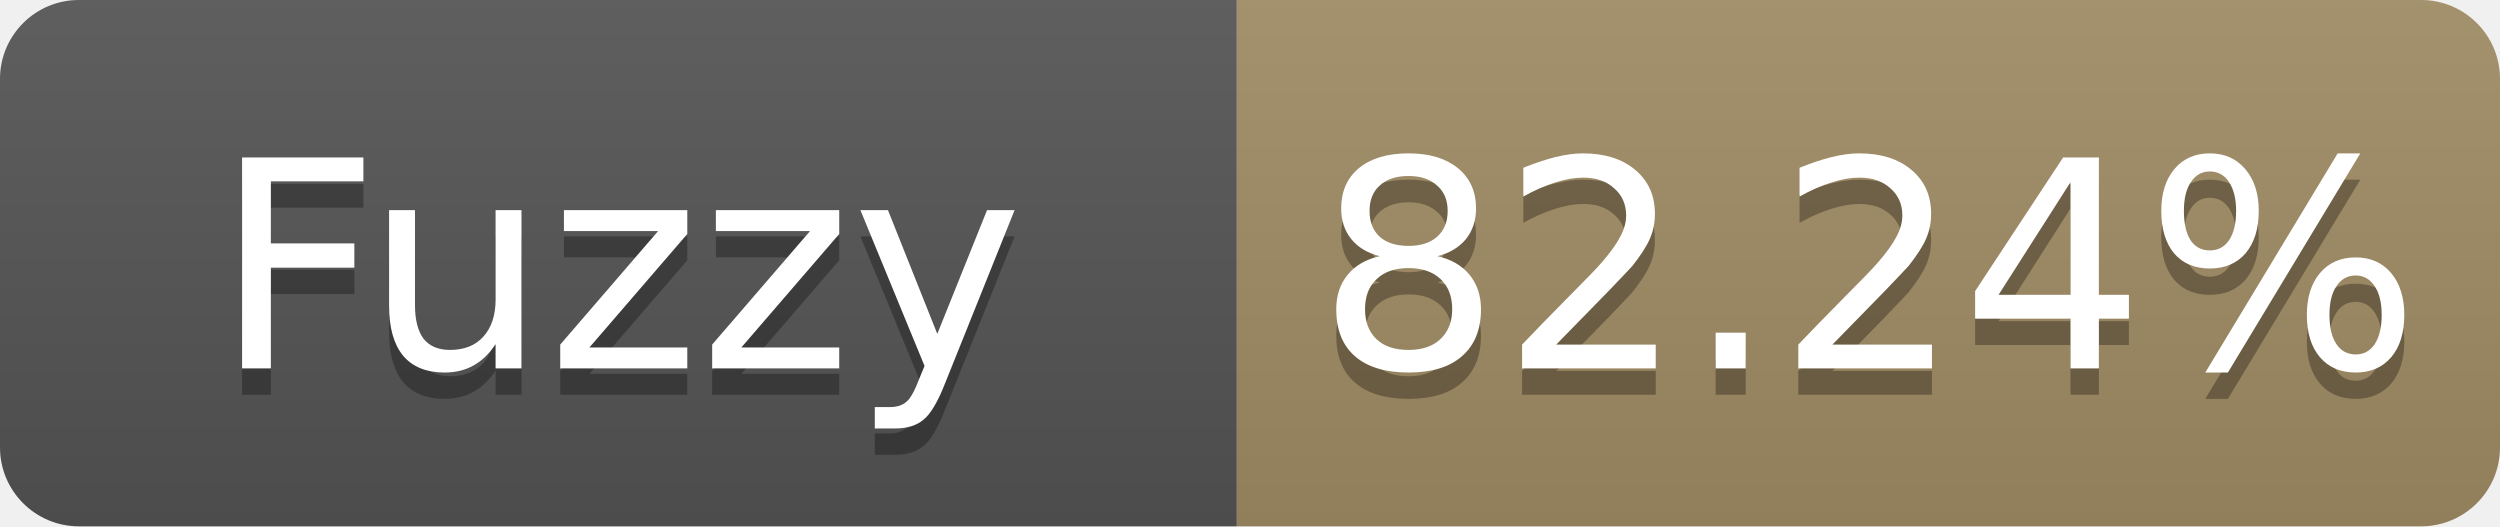
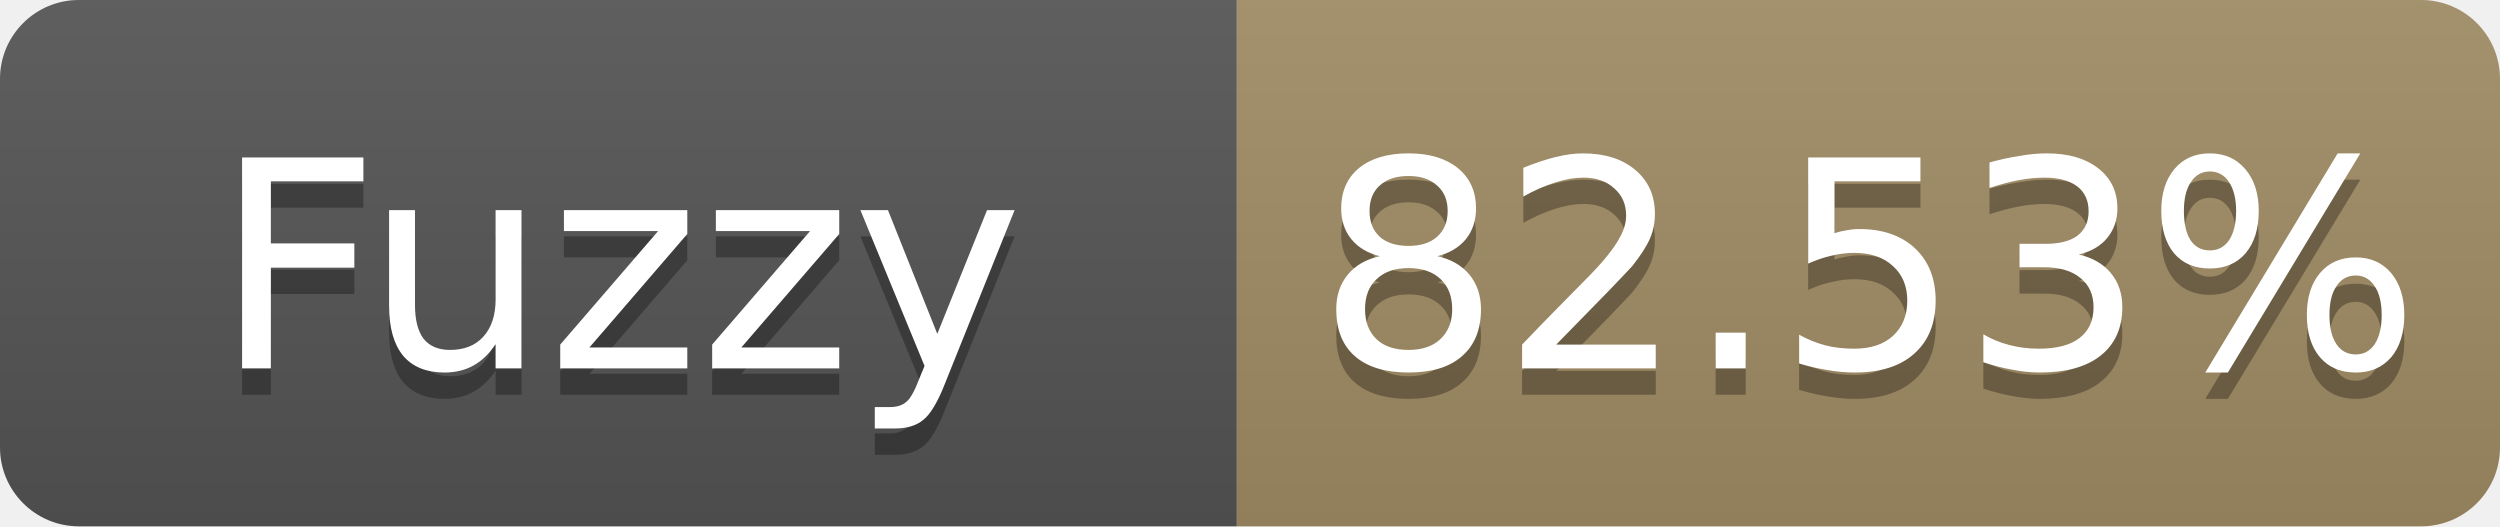
- <svg xmlns="http://www.w3.org/2000/svg" width="95" height="20" role="img" aria-label="Fuzzy: 82.24%">
+ <svg xmlns="http://www.w3.org/2000/svg" width="95" height="20" role="img" aria-label="Fuzzy: 82.53%">
  <linearGradient id="s" x2="0" y2="100%">
    <stop offset="0" stop-color="#bbb" stop-opacity=".1" />
    <stop offset="1" stop-opacity=".1" />
  </linearGradient>
  <clipPath id="r">
    <rect width="95" height="20" rx="3" fill="#fff" />
  </clipPath>
  <g clip-path="url(#r)">
    <rect width="47" height="20" fill="#555" />
    <rect x="47" width="48" height="20" fill="#a28c64" />
    <rect width="95" height="20" fill="url(#s)" />
  </g>
  <g fill="#fff" text-anchor="middle" font-family="Verdana,Geneva,DejaVu Sans,sans-serif" font-size="11">
    <text x="23.5" y="15" fill="#010101" fill-opacity=".3">Fuzzy</text>
    <text x="23.5" y="14">Fuzzy</text>
-     <text x="71.0" y="15" fill="#010101" fill-opacity=".3">82.24%</text>
-     <text x="71.0" y="14">82.24%</text>
+     <text x="71.0" y="15" fill="#010101" fill-opacity=".3">82.53%</text>
+     <text x="71.0" y="14">82.53%</text>
  </g>
</svg>
